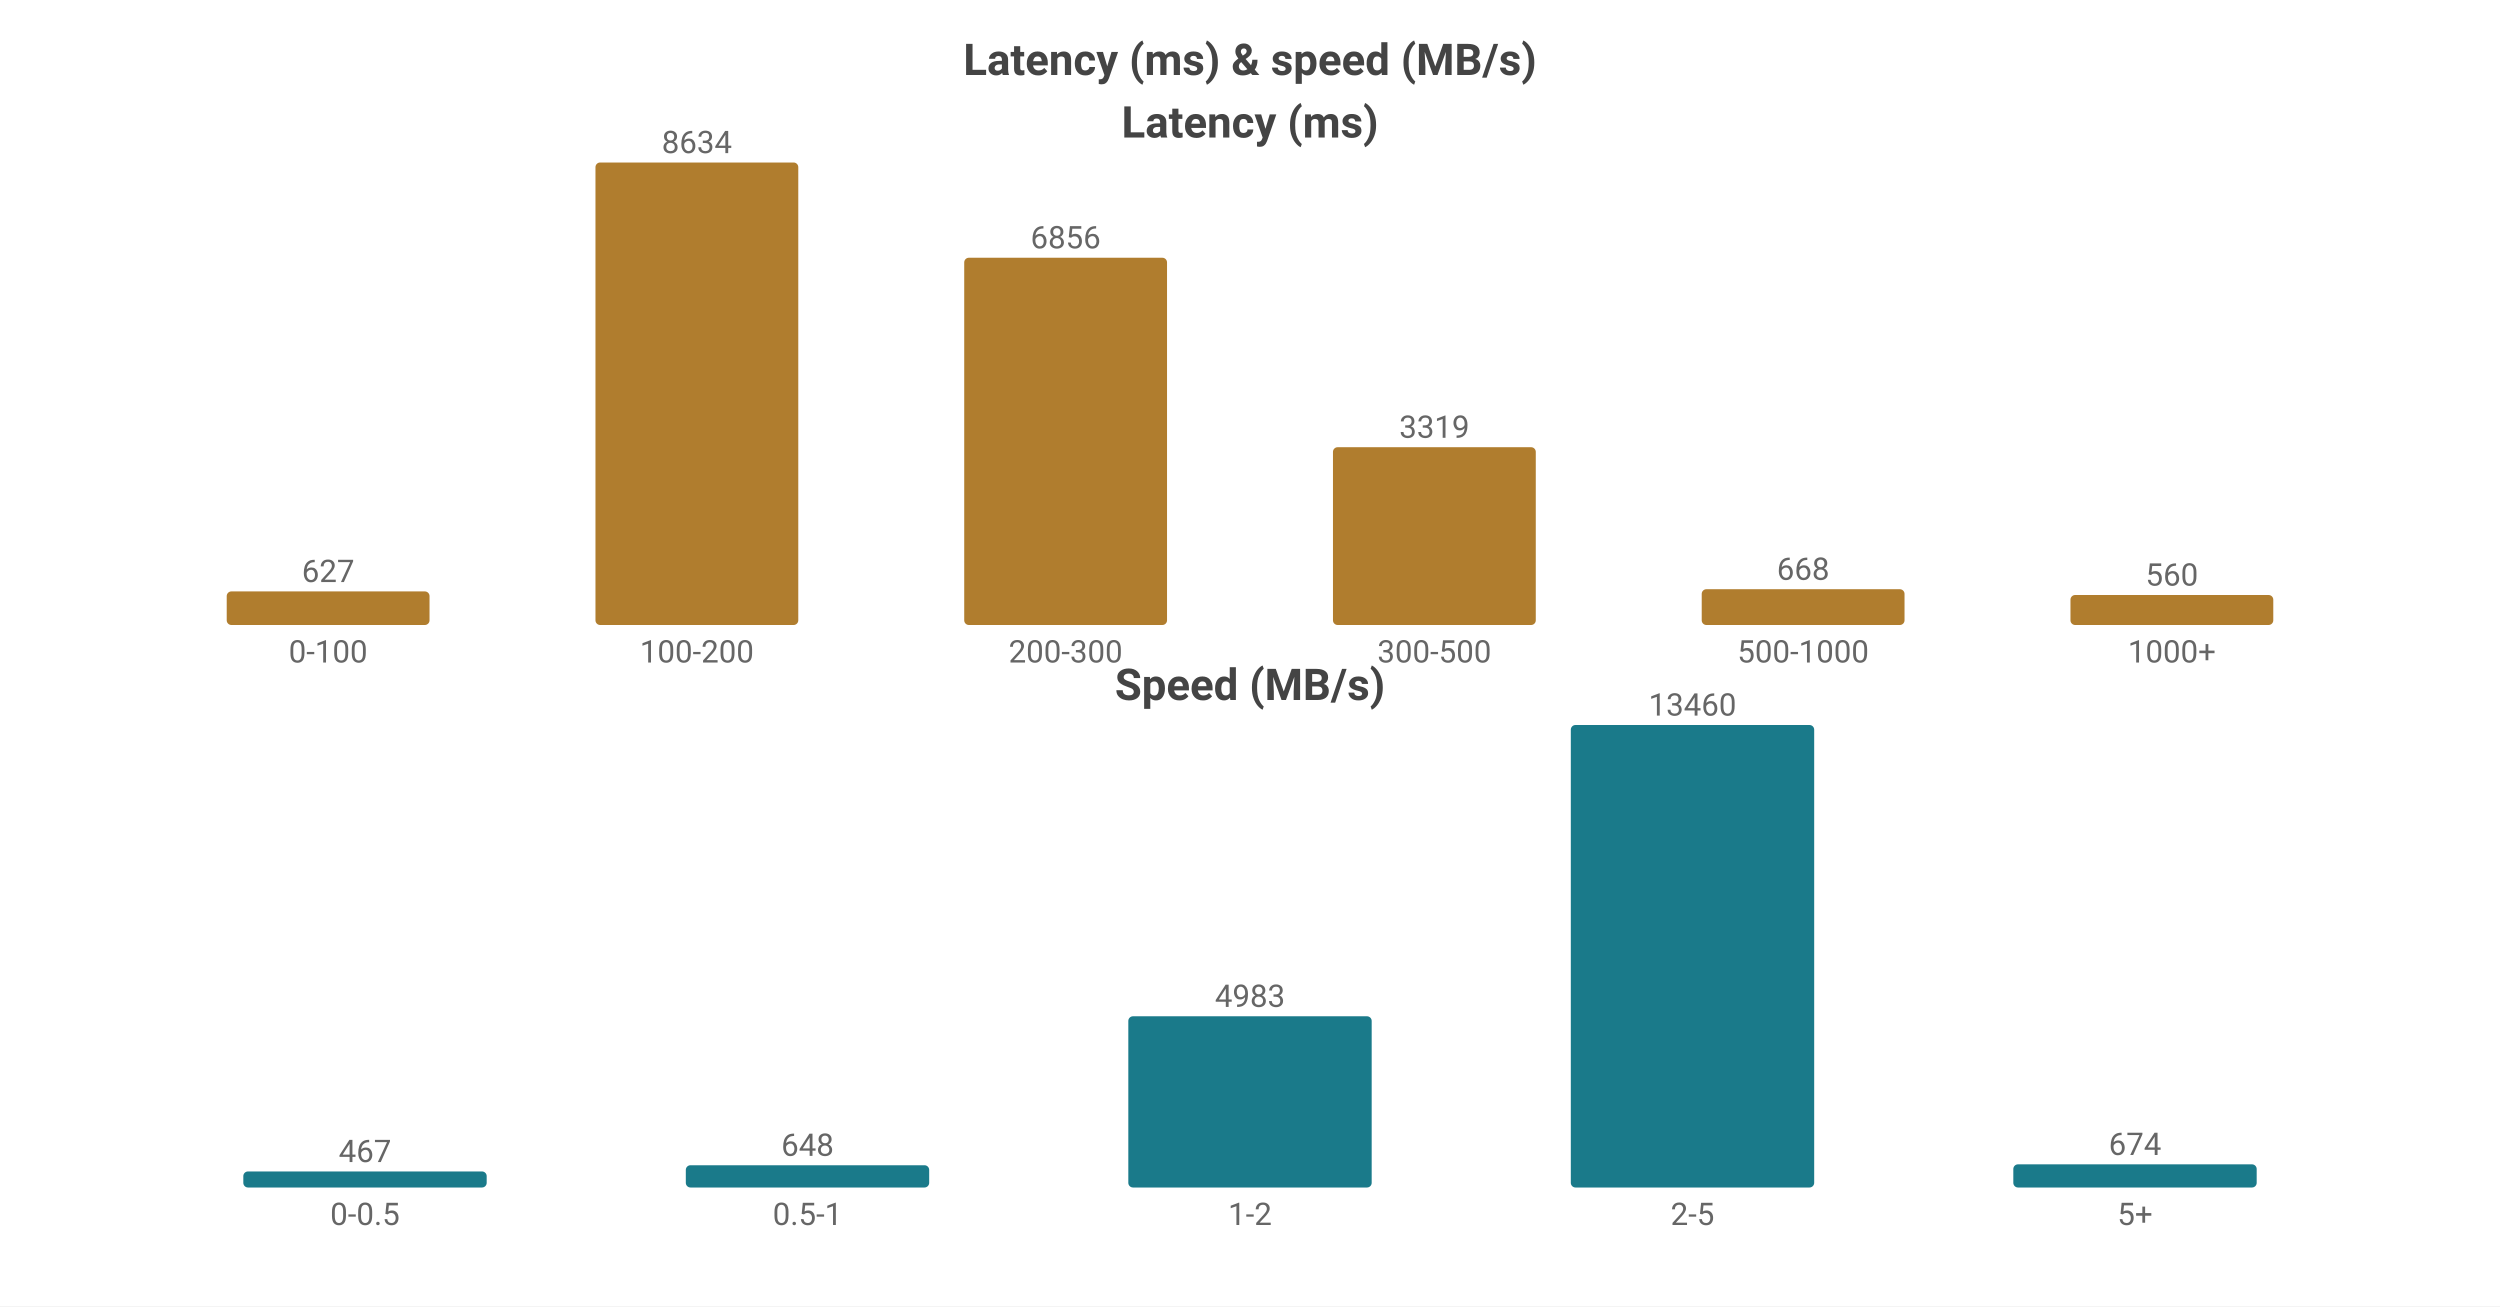
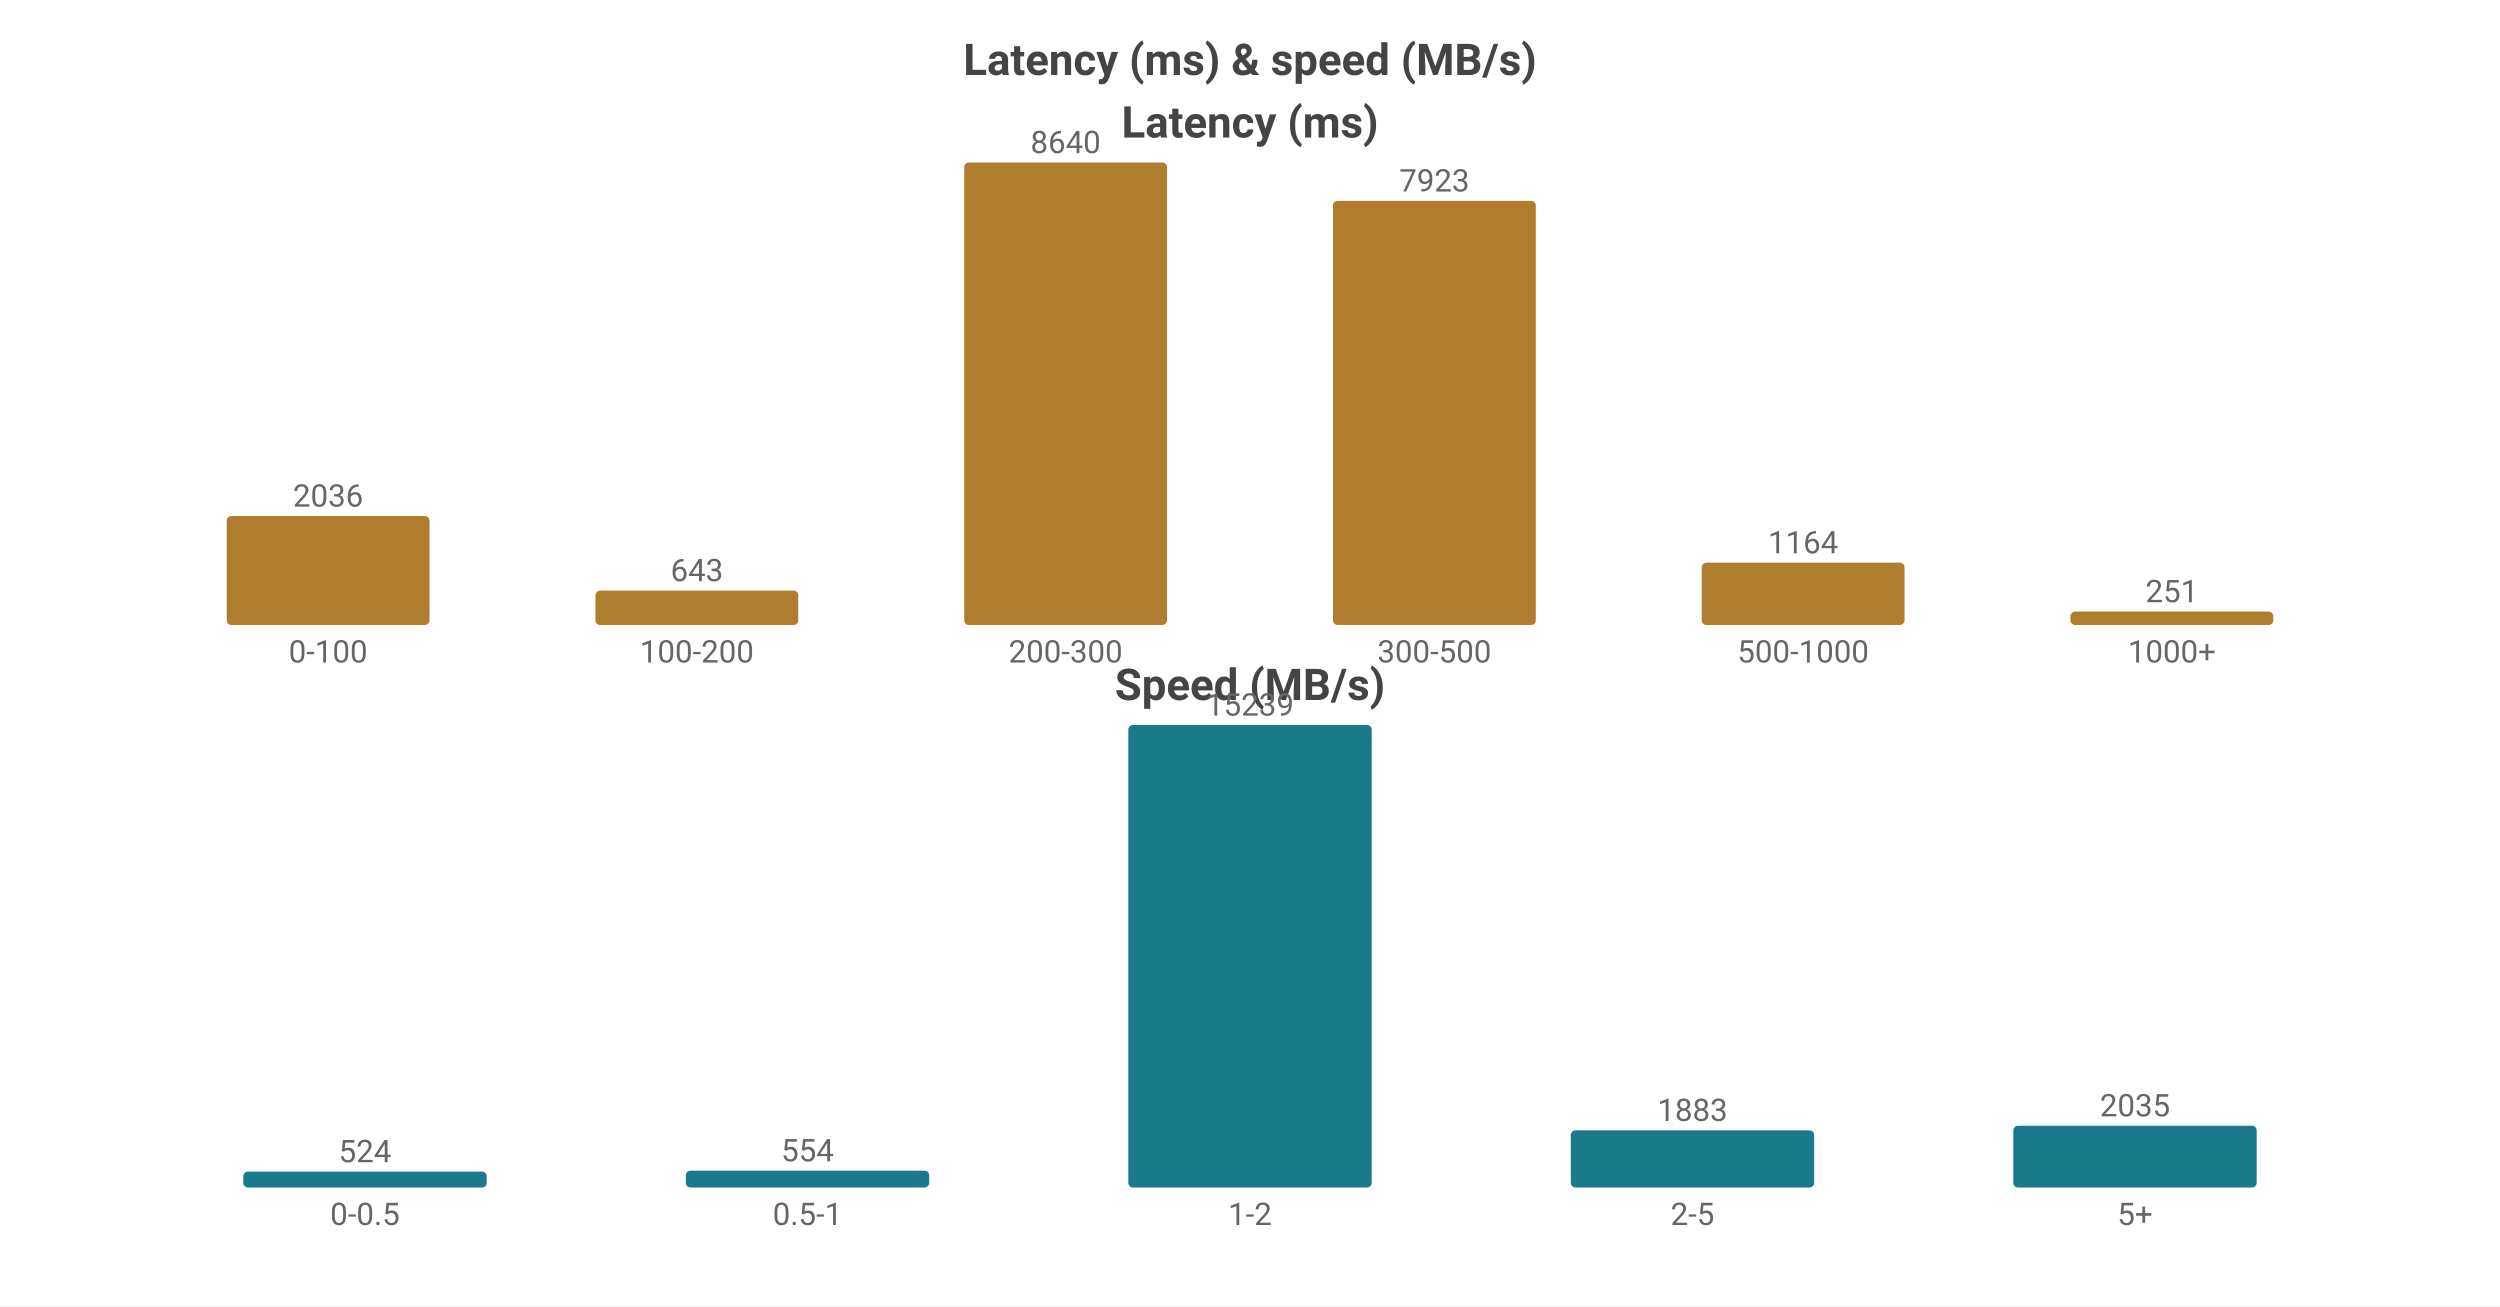
<svg xmlns="http://www.w3.org/2000/svg" width="800" height="418" viewBox="0 0 800 418">
  <rect width="800" height="418" fill="#ffffff" />
  <style>text{font-family:system-ui,-apple-system,'Segoe UI',Roboto,'PingFang SC','Microsoft YaHei','Noto Sans CJK SC',sans-serif}.g{stroke:#e8e8e8;stroke-width:1}.a{stroke:#999;stroke-width:1}.t{font-size:10px;fill:#666}.m{font-size:10px;text-anchor:middle;fill:#666}.e{font-size:10px;text-anchor:end;fill:#666}.l{font-size:11px;fill:#333}.tt{font-size:14px;font-weight:600;text-anchor:middle;fill:#444}.em{font-size:13px;text-anchor:middle;fill:#999}</style>
  <text class="tt" x="400.0" y="24">Latency (ms) &amp; speed (MB/s)</text>
  <text class="tt" x="400.0" y="44">Latency (ms)</text>
-   <rect x="72.55" y="189.252" width="64.9" height="10.748" fill="#b07d2e" rx="1.5" />
-   <text class="m" x="105.0" y="186.252">627</text>
+   <rect x="72.55" y="165.124" width="64.9" height="34.876" fill="#b07d2e" rx="1.5" />
+   <text class="m" x="105.0" y="162.124">2036</text>
  <text class="m" x="105.0" y="212">0-100</text>
-   <rect x="190.55" y="52.0" width="64.9" height="148.0" fill="#b07d2e" rx="1.5" />
-   <text class="m" x="223.0" y="49.0">8634</text>
+   <rect x="190.55" y="188.986" width="64.9" height="11.014" fill="#b07d2e" rx="1.5" />
+   <text class="m" x="223.0" y="185.986">643</text>
  <text class="m" x="223.0" y="212">100-200</text>
-   <rect x="308.55" y="82.478" width="64.9" height="117.522" fill="#b07d2e" rx="1.5" />
-   <text class="m" x="341.0" y="79.478">6856</text>
+   <rect x="308.55" y="52.0" width="64.9" height="148.0" fill="#b07d2e" rx="1.5" />
+   <text class="m" x="341.0" y="49.0">8640</text>
  <text class="m" x="341.0" y="212">200-300</text>
-   <rect x="426.55" y="143.107" width="64.9" height="56.893" fill="#b07d2e" rx="1.5" />
-   <text class="m" x="459.0" y="140.107">3319</text>
+   <rect x="426.55" y="64.282" width="64.9" height="135.718" fill="#b07d2e" rx="1.5" />
+   <text class="m" x="459.0" y="61.282">7923</text>
  <text class="m" x="459.0" y="212">300-500</text>
-   <rect x="544.55" y="188.549" width="64.9" height="11.451" fill="#b07d2e" rx="1.5" />
-   <text class="m" x="577.0" y="185.549">668</text>
+   <rect x="544.55" y="180.061" width="64.9" height="19.939" fill="#b07d2e" rx="1.5" />
+   <text class="m" x="577.0" y="177.061">1164</text>
  <text class="m" x="577.0" y="212">500-1000</text>
-   <rect x="662.55" y="190.401" width="64.9" height="9.599" fill="#b07d2e" rx="1.5" />
-   <text class="m" x="695.0" y="187.401">560</text>
+   <rect x="662.55" y="195.7" width="64.9" height="4.3" fill="#b07d2e" rx="1.5" />
+   <text class="m" x="695.0" y="192.7">251</text>
  <text class="m" x="695.0" y="212">1000+</text>
  <text class="tt" x="400.0" y="224">Speed (MB/s)</text>
-   <rect x="77.86" y="374.865" width="77.88" height="5.135" fill="#1a7a8a" rx="1.5" />
-   <text class="m" x="116.8" y="371.865">467</text>
+   <rect x="77.86" y="374.911" width="77.88" height="5.089" fill="#1a7a8a" rx="1.5" />
+   <text class="m" x="116.8" y="371.911">524</text>
  <text class="m" x="116.8" y="392">0-0.5</text>
-   <rect x="219.46" y="372.875" width="77.88" height="7.125" fill="#1a7a8a" rx="1.5" />
-   <text class="m" x="258.4" y="369.875">648</text>
+   <rect x="219.46" y="374.62" width="77.88" height="5.38" fill="#1a7a8a" rx="1.5" />
+   <text class="m" x="258.4" y="371.62">554</text>
  <text class="m" x="258.4" y="392">0.5-1</text>
-   <rect x="361.06" y="325.209" width="77.88" height="54.791" fill="#1a7a8a" rx="1.5" />
-   <text class="m" x="400.0" y="322.209">4983</text>
+   <rect x="361.06" y="232.0" width="77.88" height="148.0" fill="#1a7a8a" rx="1.5" />
+   <text class="m" x="400.0" y="229.0">15239</text>
  <text class="m" x="400.0" y="392">1-2</text>
-   <rect x="502.66" y="232.0" width="77.88" height="148.0" fill="#1a7a8a" rx="1.5" />
-   <text class="m" x="541.6" y="229.0">13460</text>
+   <rect x="502.66" y="361.712" width="77.88" height="18.288" fill="#1a7a8a" rx="1.5" />
+   <text class="m" x="541.6" y="358.712">1883</text>
  <text class="m" x="541.6" y="392">2-5</text>
-   <rect x="644.26" y="372.589" width="77.88" height="7.411" fill="#1a7a8a" rx="1.5" />
-   <text class="m" x="683.2" y="369.589">674</text>
+   <rect x="644.26" y="360.236" width="77.88" height="19.764" fill="#1a7a8a" rx="1.5" />
+   <text class="m" x="683.2" y="357.236">2035</text>
  <text class="m" x="683.2" y="392">5+</text>
</svg>
